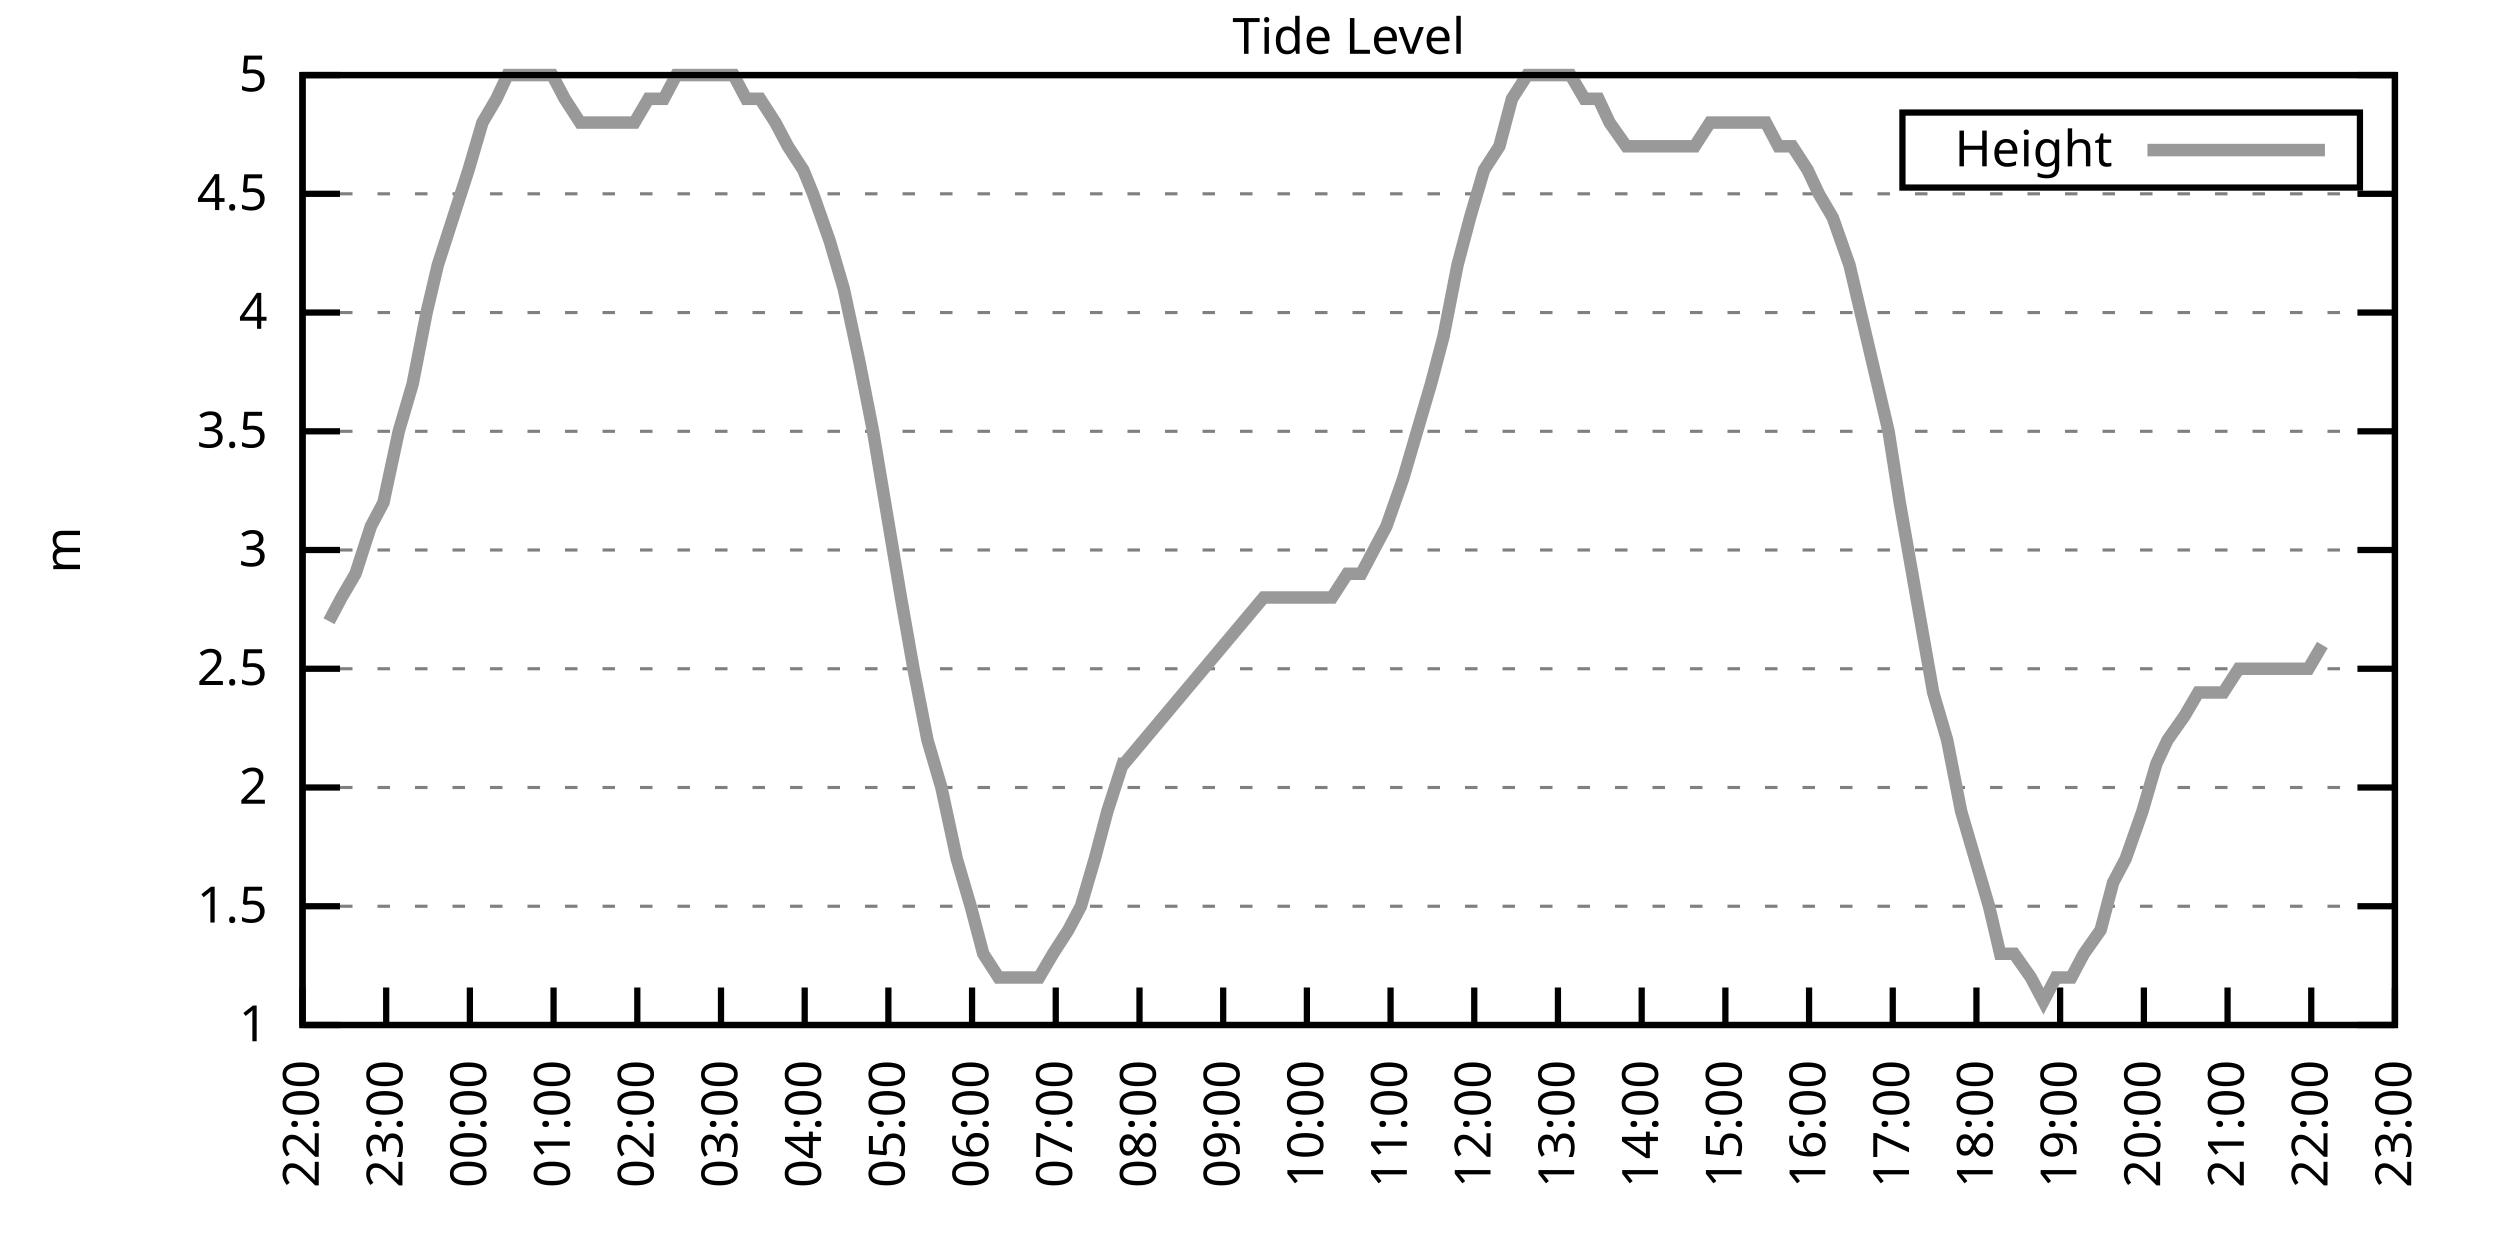
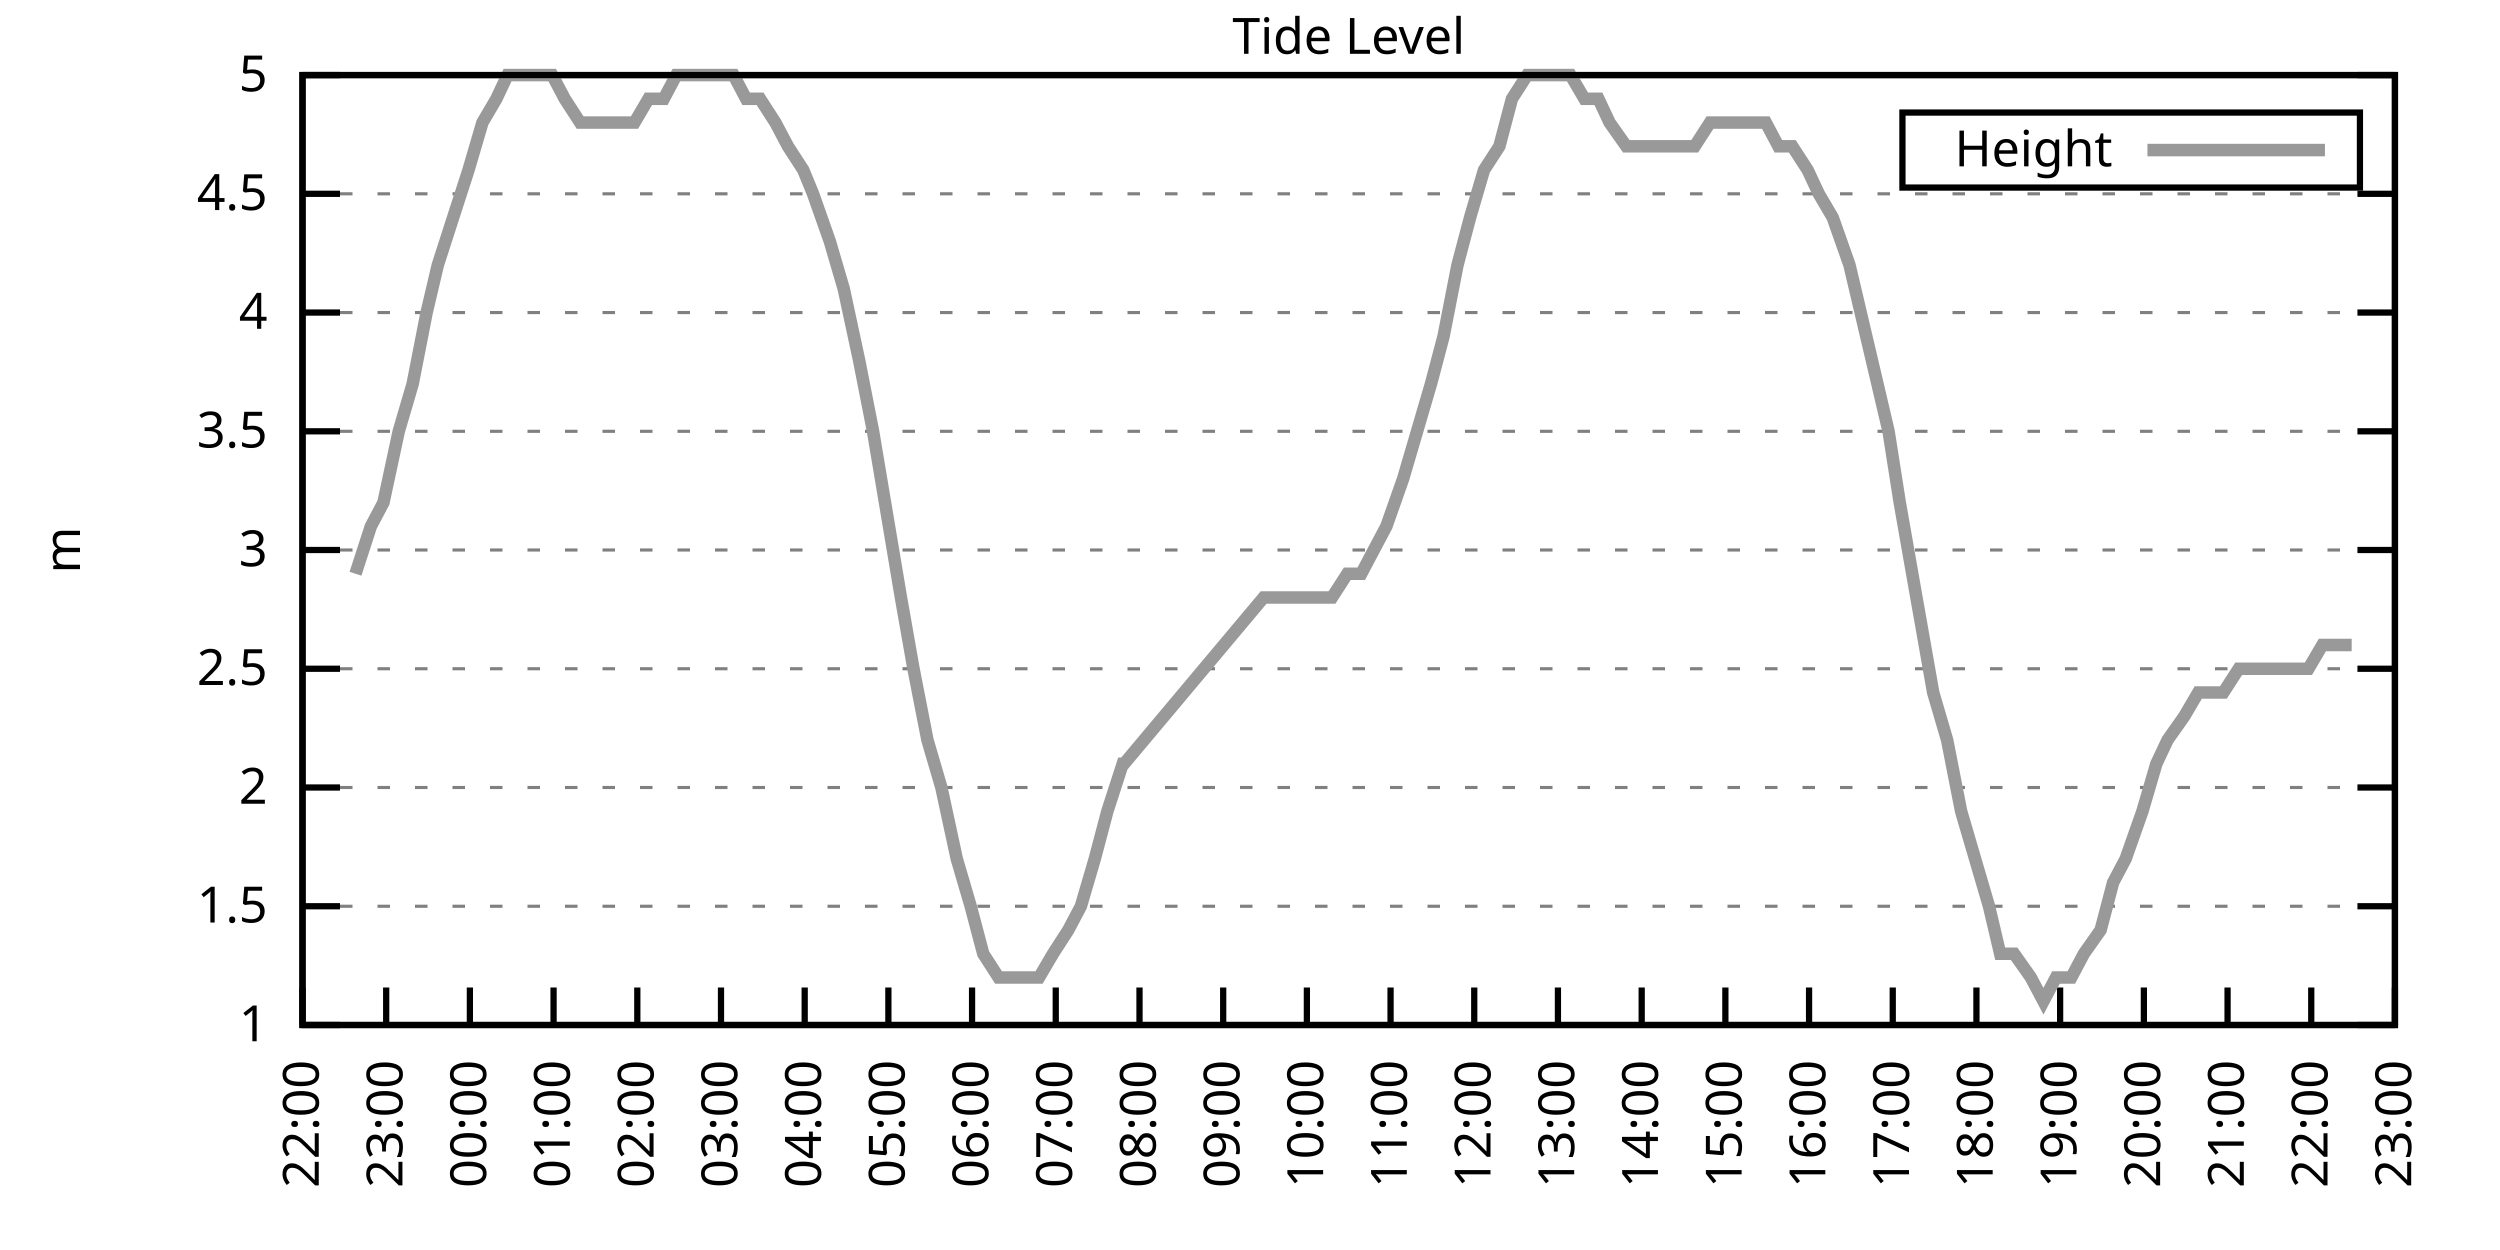
<svg xmlns="http://www.w3.org/2000/svg" xmlns:xlink="http://www.w3.org/1999/xlink" width="400" height="200" viewBox="0 0 400 200">
  <g id="gnuplot_canvas">
    <rect x="0" y="0" width="400" height="200" fill="none" />
    <defs>
      <circle id="gpDot" r="0.5" stroke-width="0.5" stroke="currentColor" />
      <path id="gpPt0" stroke-width="0.333" stroke="currentColor" d="M-1,0 h2 M0,-1 v2" />
      <path id="gpPt1" stroke-width="0.333" stroke="currentColor" d="M-1,-1 L1,1 M1,-1 L-1,1" />
      <path id="gpPt2" stroke-width="0.333" stroke="currentColor" d="M-1,0 L1,0 M0,-1 L0,1 M-1,-1 L1,1 M-1,1 L1,-1" />
      <rect id="gpPt3" stroke-width="0.333" stroke="currentColor" x="-1" y="-1" width="2" height="2" />
      <rect id="gpPt4" stroke-width="0.333" stroke="currentColor" fill="currentColor" x="-1" y="-1" width="2" height="2" />
      <circle id="gpPt5" stroke-width="0.333" stroke="currentColor" cx="0" cy="0" r="1" />
      <use xlink:href="#gpPt5" id="gpPt6" fill="currentColor" stroke="none" />
      <path id="gpPt7" stroke-width="0.333" stroke="currentColor" d="M0,-1.33 L-1.33,0.67 L1.33,0.67 z" />
      <use xlink:href="#gpPt7" id="gpPt8" fill="currentColor" stroke="none" />
      <use xlink:href="#gpPt7" id="gpPt9" stroke="currentColor" transform="rotate(180)" />
      <use xlink:href="#gpPt9" id="gpPt10" fill="currentColor" stroke="none" />
      <use xlink:href="#gpPt3" id="gpPt11" stroke="currentColor" transform="rotate(45)" />
      <use xlink:href="#gpPt11" id="gpPt12" fill="currentColor" stroke="none" />
      <path id="gpPt13" stroke-width="0.333" stroke="currentColor" d="M0,1.330 L1.265,0.411 L0.782,-1.067 L-0.782,-1.076 L-1.265,0.411 z" />
      <use xlink:href="#gpPt13" id="gpPt14" fill="currentColor" stroke="none" />
      <filter id="textbox" filterUnits="objectBoundingBox" x="0" y="0" height="1" width="1">
        <feFlood flood-color="white" flood-opacity="1" result="bgnd" />
        <feComposite in="SourceGraphic" in2="bgnd" operator="atop" />
      </filter>
      <filter id="greybox" filterUnits="objectBoundingBox" x="0" y="0" height="1" width="1">
        <feFlood flood-color="lightgrey" flood-opacity="1" result="grey" />
        <feComposite in="SourceGraphic" in2="grey" operator="atop" />
      </filter>
    </defs>
    <g fill="none" color="white" stroke="currentColor" stroke-width="1.00" stroke-linecap="butt" stroke-linejoin="miter">
</g>
    <g fill="none" color="black" stroke="currentColor" stroke-width="1.00" stroke-linecap="butt" stroke-linejoin="miter">
      <g stroke="none" shape-rendering="crispEdges">
        <polygon fill="rgb(255, 255, 255)" points="48.40,164.00 383.18,164.00 383.18,12.02 48.40,12.02 " />
      </g>
    </g>
    <g fill="none" color="black" stroke="currentColor" stroke-width="1.00" stroke-linecap="butt" stroke-linejoin="miter">
</g>
    <g fill="none" color="black" stroke="black" stroke-width="0.50" stroke-linecap="butt" stroke-linejoin="miter">
</g>
    <g fill="none" color="gray" stroke="currentColor" stroke-width="0.50" stroke-linecap="butt" stroke-linejoin="miter">
      <path stroke="gray" stroke-dasharray="2,4" class="gridline" d="M48.40,164.00 L383.19,164.00  " />
    </g>
    <g fill="none" color="gray" stroke="gray" stroke-width="1.00" stroke-linecap="butt" stroke-linejoin="miter">
</g>
    <g fill="none" color="black" stroke="currentColor" stroke-width="1.00" stroke-linecap="butt" stroke-linejoin="miter">
      <path stroke="black" d="M48.40,164.00 L54.40,164.00 M383.19,164.00 L377.19,164.00  " />
      <g transform="translate(42.80,166.60)" stroke="none" fill="black" font-family="Sans" font-size="8.00" text-anchor="end">
        <text>
          <tspan font-family="Sans"> 1</tspan>
        </text>
      </g>
    </g>
    <g fill="none" color="black" stroke="currentColor" stroke-width="1.00" stroke-linecap="butt" stroke-linejoin="miter">
</g>
    <g fill="none" color="black" stroke="black" stroke-width="0.50" stroke-linecap="butt" stroke-linejoin="miter">
</g>
    <g fill="none" color="gray" stroke="currentColor" stroke-width="0.50" stroke-linecap="butt" stroke-linejoin="miter">
      <path stroke="gray" stroke-dasharray="2,4" class="gridline" d="M48.40,145.00 L383.19,145.00  " />
    </g>
    <g fill="none" color="gray" stroke="gray" stroke-width="1.00" stroke-linecap="butt" stroke-linejoin="miter">
</g>
    <g fill="none" color="black" stroke="currentColor" stroke-width="1.00" stroke-linecap="butt" stroke-linejoin="miter">
      <path stroke="black" d="M48.40,145.00 L54.40,145.00 M383.19,145.00 L377.19,145.00  " />
      <g transform="translate(42.80,147.60)" stroke="none" fill="black" font-family="Sans" font-size="8.00" text-anchor="end">
        <text>
          <tspan font-family="Sans"> 1.5</tspan>
        </text>
      </g>
    </g>
    <g fill="none" color="black" stroke="currentColor" stroke-width="1.00" stroke-linecap="butt" stroke-linejoin="miter">
</g>
    <g fill="none" color="black" stroke="black" stroke-width="0.50" stroke-linecap="butt" stroke-linejoin="miter">
</g>
    <g fill="none" color="gray" stroke="currentColor" stroke-width="0.50" stroke-linecap="butt" stroke-linejoin="miter">
      <path stroke="gray" stroke-dasharray="2,4" class="gridline" d="M48.40,126.00 L383.19,126.00  " />
    </g>
    <g fill="none" color="gray" stroke="gray" stroke-width="1.00" stroke-linecap="butt" stroke-linejoin="miter">
</g>
    <g fill="none" color="black" stroke="currentColor" stroke-width="1.00" stroke-linecap="butt" stroke-linejoin="miter">
      <path stroke="black" d="M48.40,126.00 L54.40,126.00 M383.19,126.00 L377.19,126.00  " />
      <g transform="translate(42.80,128.60)" stroke="none" fill="black" font-family="Sans" font-size="8.00" text-anchor="end">
        <text>
          <tspan font-family="Sans"> 2</tspan>
        </text>
      </g>
    </g>
    <g fill="none" color="black" stroke="currentColor" stroke-width="1.00" stroke-linecap="butt" stroke-linejoin="miter">
</g>
    <g fill="none" color="black" stroke="black" stroke-width="0.50" stroke-linecap="butt" stroke-linejoin="miter">
</g>
    <g fill="none" color="gray" stroke="currentColor" stroke-width="0.50" stroke-linecap="butt" stroke-linejoin="miter">
      <path stroke="gray" stroke-dasharray="2,4" class="gridline" d="M48.40,107.00 L383.19,107.00  " />
    </g>
    <g fill="none" color="gray" stroke="gray" stroke-width="1.00" stroke-linecap="butt" stroke-linejoin="miter">
</g>
    <g fill="none" color="black" stroke="currentColor" stroke-width="1.00" stroke-linecap="butt" stroke-linejoin="miter">
      <path stroke="black" d="M48.40,107.00 L54.40,107.00 M383.19,107.00 L377.19,107.00  " />
      <g transform="translate(42.80,109.60)" stroke="none" fill="black" font-family="Sans" font-size="8.00" text-anchor="end">
        <text>
          <tspan font-family="Sans"> 2.5</tspan>
        </text>
      </g>
    </g>
    <g fill="none" color="black" stroke="currentColor" stroke-width="1.00" stroke-linecap="butt" stroke-linejoin="miter">
</g>
    <g fill="none" color="black" stroke="black" stroke-width="0.50" stroke-linecap="butt" stroke-linejoin="miter">
</g>
    <g fill="none" color="gray" stroke="currentColor" stroke-width="0.50" stroke-linecap="butt" stroke-linejoin="miter">
      <path stroke="gray" stroke-dasharray="2,4" class="gridline" d="M48.40,88.00 L383.19,88.00  " />
    </g>
    <g fill="none" color="gray" stroke="gray" stroke-width="1.00" stroke-linecap="butt" stroke-linejoin="miter">
</g>
    <g fill="none" color="black" stroke="currentColor" stroke-width="1.00" stroke-linecap="butt" stroke-linejoin="miter">
      <path stroke="black" d="M48.40,88.00 L54.40,88.00 M383.19,88.00 L377.19,88.00  " />
      <g transform="translate(42.80,90.60)" stroke="none" fill="black" font-family="Sans" font-size="8.00" text-anchor="end">
        <text>
          <tspan font-family="Sans"> 3</tspan>
        </text>
      </g>
    </g>
    <g fill="none" color="black" stroke="currentColor" stroke-width="1.00" stroke-linecap="butt" stroke-linejoin="miter">
</g>
    <g fill="none" color="black" stroke="black" stroke-width="0.50" stroke-linecap="butt" stroke-linejoin="miter">
</g>
    <g fill="none" color="gray" stroke="currentColor" stroke-width="0.50" stroke-linecap="butt" stroke-linejoin="miter">
      <path stroke="gray" stroke-dasharray="2,4" class="gridline" d="M48.40,69.01 L383.19,69.01  " />
    </g>
    <g fill="none" color="gray" stroke="gray" stroke-width="1.00" stroke-linecap="butt" stroke-linejoin="miter">
</g>
    <g fill="none" color="black" stroke="currentColor" stroke-width="1.00" stroke-linecap="butt" stroke-linejoin="miter">
      <path stroke="black" d="M48.40,69.01 L54.40,69.01 M383.19,69.01 L377.19,69.01  " />
      <g transform="translate(42.80,71.61)" stroke="none" fill="black" font-family="Sans" font-size="8.00" text-anchor="end">
        <text>
          <tspan font-family="Sans"> 3.5</tspan>
        </text>
      </g>
    </g>
    <g fill="none" color="black" stroke="currentColor" stroke-width="1.00" stroke-linecap="butt" stroke-linejoin="miter">
</g>
    <g fill="none" color="black" stroke="black" stroke-width="0.50" stroke-linecap="butt" stroke-linejoin="miter">
</g>
    <g fill="none" color="gray" stroke="currentColor" stroke-width="0.50" stroke-linecap="butt" stroke-linejoin="miter">
      <path stroke="gray" stroke-dasharray="2,4" class="gridline" d="M48.40,50.01 L383.19,50.01  " />
    </g>
    <g fill="none" color="gray" stroke="gray" stroke-width="1.00" stroke-linecap="butt" stroke-linejoin="miter">
</g>
    <g fill="none" color="black" stroke="currentColor" stroke-width="1.00" stroke-linecap="butt" stroke-linejoin="miter">
      <path stroke="black" d="M48.40,50.01 L54.40,50.01 M383.19,50.01 L377.19,50.01  " />
      <g transform="translate(42.80,52.61)" stroke="none" fill="black" font-family="Sans" font-size="8.00" text-anchor="end">
        <text>
          <tspan font-family="Sans"> 4</tspan>
        </text>
      </g>
    </g>
    <g fill="none" color="black" stroke="currentColor" stroke-width="1.00" stroke-linecap="butt" stroke-linejoin="miter">
</g>
    <g fill="none" color="black" stroke="black" stroke-width="0.50" stroke-linecap="butt" stroke-linejoin="miter">
</g>
    <g fill="none" color="gray" stroke="currentColor" stroke-width="0.50" stroke-linecap="butt" stroke-linejoin="miter">
      <path stroke="gray" stroke-dasharray="2,4" class="gridline" d="M48.40,31.01 L383.19,31.01  " />
    </g>
    <g fill="none" color="gray" stroke="gray" stroke-width="1.00" stroke-linecap="butt" stroke-linejoin="miter">
</g>
    <g fill="none" color="black" stroke="currentColor" stroke-width="1.00" stroke-linecap="butt" stroke-linejoin="miter">
      <path stroke="black" d="M48.40,31.01 L54.40,31.01 M383.19,31.01 L377.19,31.01  " />
      <g transform="translate(42.80,33.61)" stroke="none" fill="black" font-family="Sans" font-size="8.00" text-anchor="end">
        <text>
          <tspan font-family="Sans"> 4.5</tspan>
        </text>
      </g>
    </g>
    <g fill="none" color="black" stroke="currentColor" stroke-width="1.00" stroke-linecap="butt" stroke-linejoin="miter">
</g>
    <g fill="none" color="black" stroke="black" stroke-width="0.50" stroke-linecap="butt" stroke-linejoin="miter">
</g>
    <g fill="none" color="gray" stroke="currentColor" stroke-width="0.50" stroke-linecap="butt" stroke-linejoin="miter">
      <path stroke="gray" stroke-dasharray="2,4" class="gridline" d="M48.40,12.01 L383.19,12.01  " />
    </g>
    <g fill="none" color="gray" stroke="gray" stroke-width="1.00" stroke-linecap="butt" stroke-linejoin="miter">
</g>
    <g fill="none" color="black" stroke="currentColor" stroke-width="1.00" stroke-linecap="butt" stroke-linejoin="miter">
      <path stroke="black" d="M48.40,12.01 L54.40,12.01 M383.19,12.01 L377.19,12.01  " />
      <g transform="translate(42.80,14.61)" stroke="none" fill="black" font-family="Sans" font-size="8.00" text-anchor="end">
        <text>
          <tspan font-family="Sans"> 5</tspan>
        </text>
      </g>
    </g>
    <g fill="none" color="black" stroke="currentColor" stroke-width="1.00" stroke-linecap="butt" stroke-linejoin="miter">
      <path stroke="black" d="M48.40,164.00 L48.40,158.00  " />
      <g transform="translate(51.00,169.60) rotate(270.00)" stroke="none" fill="black" font-family="Sans" font-size="8.00" text-anchor="end">
        <text>
          <tspan font-family="Sans">22:00</tspan>
        </text>
      </g>
    </g>
    <g fill="none" color="black" stroke="currentColor" stroke-width="1.00" stroke-linecap="butt" stroke-linejoin="miter">
      <path stroke="black" d="M61.79,164.00 L61.79,158.00  " />
      <g transform="translate(64.39,169.60) rotate(270.00)" stroke="none" fill="black" font-family="Sans" font-size="8.00" text-anchor="end">
        <text>
          <tspan font-family="Sans">23:00</tspan>
        </text>
      </g>
    </g>
    <g fill="none" color="black" stroke="currentColor" stroke-width="1.00" stroke-linecap="butt" stroke-linejoin="miter">
      <path stroke="black" d="M75.18,164.00 L75.18,158.00  " />
      <g transform="translate(77.78,169.60) rotate(270.00)" stroke="none" fill="black" font-family="Sans" font-size="8.00" text-anchor="end">
        <text>
          <tspan font-family="Sans">00:00</tspan>
        </text>
      </g>
    </g>
    <g fill="none" color="black" stroke="currentColor" stroke-width="1.00" stroke-linecap="butt" stroke-linejoin="miter">
      <path stroke="black" d="M88.57,164.00 L88.57,158.00  " />
      <g transform="translate(91.17,169.60) rotate(270.00)" stroke="none" fill="black" font-family="Sans" font-size="8.00" text-anchor="end">
        <text>
          <tspan font-family="Sans">01:00</tspan>
        </text>
      </g>
    </g>
    <g fill="none" color="black" stroke="currentColor" stroke-width="1.00" stroke-linecap="butt" stroke-linejoin="miter">
      <path stroke="black" d="M101.97,164.00 L101.97,158.00  " />
      <g transform="translate(104.57,169.60) rotate(270.00)" stroke="none" fill="black" font-family="Sans" font-size="8.00" text-anchor="end">
        <text>
          <tspan font-family="Sans">02:00</tspan>
        </text>
      </g>
    </g>
    <g fill="none" color="black" stroke="currentColor" stroke-width="1.00" stroke-linecap="butt" stroke-linejoin="miter">
      <path stroke="black" d="M115.36,164.00 L115.36,158.00  " />
      <g transform="translate(117.96,169.60) rotate(270.00)" stroke="none" fill="black" font-family="Sans" font-size="8.00" text-anchor="end">
        <text>
          <tspan font-family="Sans">03:00</tspan>
        </text>
      </g>
    </g>
    <g fill="none" color="black" stroke="currentColor" stroke-width="1.00" stroke-linecap="butt" stroke-linejoin="miter">
      <path stroke="black" d="M128.75,164.00 L128.75,158.00  " />
      <g transform="translate(131.35,169.60) rotate(270.00)" stroke="none" fill="black" font-family="Sans" font-size="8.00" text-anchor="end">
        <text>
          <tspan font-family="Sans">04:00</tspan>
        </text>
      </g>
    </g>
    <g fill="none" color="black" stroke="currentColor" stroke-width="1.00" stroke-linecap="butt" stroke-linejoin="miter">
      <path stroke="black" d="M142.14,164.00 L142.14,158.00  " />
      <g transform="translate(144.74,169.60) rotate(270.00)" stroke="none" fill="black" font-family="Sans" font-size="8.00" text-anchor="end">
        <text>
          <tspan font-family="Sans">05:00</tspan>
        </text>
      </g>
    </g>
    <g fill="none" color="black" stroke="currentColor" stroke-width="1.00" stroke-linecap="butt" stroke-linejoin="miter">
      <path stroke="black" d="M155.53,164.00 L155.53,158.00  " />
      <g transform="translate(158.13,169.60) rotate(270.00)" stroke="none" fill="black" font-family="Sans" font-size="8.00" text-anchor="end">
        <text>
          <tspan font-family="Sans">06:00</tspan>
        </text>
      </g>
    </g>
    <g fill="none" color="black" stroke="currentColor" stroke-width="1.00" stroke-linecap="butt" stroke-linejoin="miter">
      <path stroke="black" d="M168.92,164.00 L168.92,158.00  " />
      <g transform="translate(171.52,169.60) rotate(270.00)" stroke="none" fill="black" font-family="Sans" font-size="8.00" text-anchor="end">
        <text>
          <tspan font-family="Sans">07:00</tspan>
        </text>
      </g>
    </g>
    <g fill="none" color="black" stroke="currentColor" stroke-width="1.00" stroke-linecap="butt" stroke-linejoin="miter">
      <path stroke="black" d="M182.32,164.00 L182.32,158.00  " />
      <g transform="translate(184.92,169.60) rotate(270.00)" stroke="none" fill="black" font-family="Sans" font-size="8.00" text-anchor="end">
        <text>
          <tspan font-family="Sans">08:00</tspan>
        </text>
      </g>
    </g>
    <g fill="none" color="black" stroke="currentColor" stroke-width="1.00" stroke-linecap="butt" stroke-linejoin="miter">
      <path stroke="black" d="M195.71,164.00 L195.71,158.00  " />
      <g transform="translate(198.31,169.60) rotate(270.00)" stroke="none" fill="black" font-family="Sans" font-size="8.00" text-anchor="end">
        <text>
          <tspan font-family="Sans">09:00</tspan>
        </text>
      </g>
    </g>
    <g fill="none" color="black" stroke="currentColor" stroke-width="1.00" stroke-linecap="butt" stroke-linejoin="miter">
      <path stroke="black" d="M209.10,164.00 L209.10,158.00  " />
      <g transform="translate(211.70,169.60) rotate(270.00)" stroke="none" fill="black" font-family="Sans" font-size="8.00" text-anchor="end">
        <text>
          <tspan font-family="Sans">10:00</tspan>
        </text>
      </g>
    </g>
    <g fill="none" color="black" stroke="currentColor" stroke-width="1.00" stroke-linecap="butt" stroke-linejoin="miter">
      <path stroke="black" d="M222.49,164.00 L222.49,158.00  " />
      <g transform="translate(225.09,169.60) rotate(270.00)" stroke="none" fill="black" font-family="Sans" font-size="8.00" text-anchor="end">
        <text>
          <tspan font-family="Sans">11:00</tspan>
        </text>
      </g>
    </g>
    <g fill="none" color="black" stroke="currentColor" stroke-width="1.00" stroke-linecap="butt" stroke-linejoin="miter">
      <path stroke="black" d="M235.88,164.00 L235.88,158.00  " />
      <g transform="translate(238.48,169.60) rotate(270.00)" stroke="none" fill="black" font-family="Sans" font-size="8.00" text-anchor="end">
        <text>
          <tspan font-family="Sans">12:00</tspan>
        </text>
      </g>
    </g>
    <g fill="none" color="black" stroke="currentColor" stroke-width="1.00" stroke-linecap="butt" stroke-linejoin="miter">
      <path stroke="black" d="M249.27,164.00 L249.27,158.00  " />
      <g transform="translate(251.87,169.60) rotate(270.00)" stroke="none" fill="black" font-family="Sans" font-size="8.00" text-anchor="end">
        <text>
          <tspan font-family="Sans">13:00</tspan>
        </text>
      </g>
    </g>
    <g fill="none" color="black" stroke="currentColor" stroke-width="1.00" stroke-linecap="butt" stroke-linejoin="miter">
      <path stroke="black" d="M262.67,164.00 L262.67,158.00  " />
      <g transform="translate(265.27,169.60) rotate(270.00)" stroke="none" fill="black" font-family="Sans" font-size="8.00" text-anchor="end">
        <text>
          <tspan font-family="Sans">14:00</tspan>
        </text>
      </g>
    </g>
    <g fill="none" color="black" stroke="currentColor" stroke-width="1.00" stroke-linecap="butt" stroke-linejoin="miter">
      <path stroke="black" d="M276.06,164.00 L276.06,158.00  " />
      <g transform="translate(278.66,169.60) rotate(270.00)" stroke="none" fill="black" font-family="Sans" font-size="8.00" text-anchor="end">
        <text>
          <tspan font-family="Sans">15:00</tspan>
        </text>
      </g>
    </g>
    <g fill="none" color="black" stroke="currentColor" stroke-width="1.00" stroke-linecap="butt" stroke-linejoin="miter">
      <path stroke="black" d="M289.45,164.00 L289.45,158.00  " />
      <g transform="translate(292.05,169.60) rotate(270.00)" stroke="none" fill="black" font-family="Sans" font-size="8.00" text-anchor="end">
        <text>
          <tspan font-family="Sans">16:00</tspan>
        </text>
      </g>
    </g>
    <g fill="none" color="black" stroke="currentColor" stroke-width="1.00" stroke-linecap="butt" stroke-linejoin="miter">
      <path stroke="black" d="M302.84,164.00 L302.84,158.00  " />
      <g transform="translate(305.44,169.60) rotate(270.00)" stroke="none" fill="black" font-family="Sans" font-size="8.00" text-anchor="end">
        <text>
          <tspan font-family="Sans">17:00</tspan>
        </text>
      </g>
    </g>
    <g fill="none" color="black" stroke="currentColor" stroke-width="1.00" stroke-linecap="butt" stroke-linejoin="miter">
      <path stroke="black" d="M316.23,164.00 L316.23,158.00  " />
      <g transform="translate(318.83,169.60) rotate(270.00)" stroke="none" fill="black" font-family="Sans" font-size="8.00" text-anchor="end">
        <text>
          <tspan font-family="Sans">18:00</tspan>
        </text>
      </g>
    </g>
    <g fill="none" color="black" stroke="currentColor" stroke-width="1.00" stroke-linecap="butt" stroke-linejoin="miter">
      <path stroke="black" d="M329.62,164.00 L329.62,158.00  " />
      <g transform="translate(332.22,169.60) rotate(270.00)" stroke="none" fill="black" font-family="Sans" font-size="8.00" text-anchor="end">
        <text>
          <tspan font-family="Sans">19:00</tspan>
        </text>
      </g>
    </g>
    <g fill="none" color="black" stroke="currentColor" stroke-width="1.00" stroke-linecap="butt" stroke-linejoin="miter">
      <path stroke="black" d="M343.02,164.00 L343.02,158.00  " />
      <g transform="translate(345.62,169.60) rotate(270.00)" stroke="none" fill="black" font-family="Sans" font-size="8.00" text-anchor="end">
        <text>
          <tspan font-family="Sans">20:00</tspan>
        </text>
      </g>
    </g>
    <g fill="none" color="black" stroke="currentColor" stroke-width="1.00" stroke-linecap="butt" stroke-linejoin="miter">
      <path stroke="black" d="M356.41,164.00 L356.41,158.00  " />
      <g transform="translate(359.01,169.60) rotate(270.00)" stroke="none" fill="black" font-family="Sans" font-size="8.00" text-anchor="end">
        <text>
          <tspan font-family="Sans">21:00</tspan>
        </text>
      </g>
    </g>
    <g fill="none" color="black" stroke="currentColor" stroke-width="1.00" stroke-linecap="butt" stroke-linejoin="miter">
      <path stroke="black" d="M369.80,164.00 L369.80,158.00  " />
      <g transform="translate(372.40,169.60) rotate(270.00)" stroke="none" fill="black" font-family="Sans" font-size="8.00" text-anchor="end">
        <text>
          <tspan font-family="Sans">22:00</tspan>
        </text>
      </g>
    </g>
    <g fill="none" color="black" stroke="currentColor" stroke-width="1.00" stroke-linecap="butt" stroke-linejoin="miter">
      <path stroke="black" d="M383.19,164.00 L383.19,158.00  " />
      <g transform="translate(385.79,169.60) rotate(270.00)" stroke="none" fill="black" font-family="Sans" font-size="8.00" text-anchor="end">
        <text>
          <tspan font-family="Sans">23:00</tspan>
        </text>
      </g>
    </g>
    <g fill="none" color="black" stroke="currentColor" stroke-width="1.00" stroke-linecap="butt" stroke-linejoin="miter">
</g>
    <g fill="none" color="black" stroke="currentColor" stroke-width="1.00" stroke-linecap="butt" stroke-linejoin="miter">
      <path stroke="black" d="M48.40,12.01 L48.40,164.00 L383.19,164.00 L383.19,12.01 L48.40,12.01 Z  " />
    </g>
    <g fill="none" color="black" stroke="currentColor" stroke-width="1.00" stroke-linecap="butt" stroke-linejoin="miter">
</g>
    <g fill="none" color="black" stroke="currentColor" stroke-width="1.00" stroke-linecap="butt" stroke-linejoin="miter">
      <path stroke="black" d="M304.39,30.01 L304.39,18.01 L377.59,18.01 L377.59,30.01 L304.39,30.01 Z  " />
    </g>
    <g id="Tide_level_plot_1">
      <g fill="none" color="white" stroke="black" stroke-width="2.00" stroke-linecap="butt" stroke-linejoin="miter">
</g>
      <g fill="none" color="black" stroke="currentColor" stroke-width="2.00" stroke-linecap="butt" stroke-linejoin="miter">
        <g transform="translate(337.99,26.61)" stroke="none" fill="black" font-family="Sans" font-size="8.00" text-anchor="end">
          <text>
            <tspan font-family="Sans">Height</tspan>
          </text>
        </g>
      </g>
      <g fill="none" color="black" stroke="currentColor" stroke-width="2.00" stroke-linecap="butt" stroke-linejoin="miter">
-         <path stroke="rgb(153, 153, 153)" d="M343.59,24.01 L371.99,24.01 M52.64,99.40 L54.65,95.60 L56.88,91.80 L59.34,84.21 L61.35,80.41 L63.80,69.01   L66.03,61.41 L68.26,50.01 L70.05,42.41 L72.50,34.81 L74.96,27.21 L77.19,19.61 L79.42,15.81 L81.21,12.01   L83.44,12.01 L85.90,12.01 L88.35,12.01 L90.36,15.81 L92.82,19.61 L94.60,19.61 L97.28,19.61 L99.51,19.61   L101.52,19.61 L103.75,15.81 L106.21,15.81 L108.22,12.01 L110.45,12.01 L112.68,12.01 L115.13,12.01 L117.37,12.01   L119.38,15.81 L121.61,15.81 L124.06,19.61 L126.07,23.41 L128.53,27.21 L130.09,31.01 L132.77,38.61 L135.00,46.21   L137.45,57.61 L139.69,69.01 L144.15,95.60 L146.16,107.00 L148.39,118.40 L150.62,126.00 L153.08,137.40 L155.31,145.00   L157.32,152.60 L159.77,156.40 L161.78,156.40 L164.01,156.40 L166.25,156.40 L168.48,152.60 L170.93,148.80 L172.94,145.00   L175.17,137.40 L177.18,129.80 L179.64,122.20 L179.86,122.20 L202.18,95.60 L204.41,95.60 L206.64,95.60 L208.43,95.60   L211.11,95.60 L213.12,95.60 L215.57,91.80 L217.80,91.80 L219.81,88.00 L221.82,84.21 L224.50,76.61 L226.73,69.01   L228.96,61.41 L230.97,53.81 L233.20,42.41 L235.21,34.81 L237.44,27.21 L239.90,23.41 L241.91,15.81 L244.36,12.01   L246.60,12.01 L248.60,12.01 L251.28,12.01 L253.51,15.81 L255.75,15.81 L257.53,19.61 L260.21,23.41 L262.22,23.41   L264.45,23.41 L266.91,23.41 L268.69,23.41 L271.15,23.41 L273.60,19.61 L275.61,19.61 L277.40,19.61 L280.30,19.61   L282.53,19.61 L284.54,23.41 L286.77,23.41 L289.23,27.21 L291.01,31.01 L293.24,34.81 L295.92,42.41 L297.71,50.01   L300.39,61.41 L302.17,69.01 L303.96,80.41 L306.63,95.60 L309.31,110.80 L311.54,118.40 L313.78,129.80 L316.01,137.40   L318.24,145.00 L320.03,152.60 L322.26,152.60 L324.94,156.40 L326.95,160.20 L328.95,156.40 L331.41,156.40 L333.42,152.60   L336.10,148.80 L338.10,141.20 L340.11,137.40 L342.79,129.80 L345.02,122.20 L346.81,118.40 L349.49,114.60 L351.72,110.80   L353.73,110.80 L355.74,110.80 L358.19,107.00 L360.65,107.00 L362.43,107.00 L365.11,107.00 L367.34,107.00 L369.35,107.00   L371.58,103.20  " />
+         <path stroke="rgb(153, 153, 153)" d="M343.59,24.01 L371.99,24.01 M56.88,91.80 L59.34,84.21 L61.35,80.41 L63.80,69.01 L66.03,61.41 L68.26,50.01   L70.05,42.41 L72.50,34.81 L74.96,27.21 L77.19,19.61 L79.42,15.81 L81.21,12.01 L83.44,12.01 L85.90,12.01   L88.35,12.01 L90.36,15.81 L92.82,19.61 L94.60,19.61 L97.28,19.61 L99.51,19.61 L101.52,19.61 L103.75,15.81   L106.21,15.81 L108.22,12.01 L110.45,12.01 L112.68,12.01 L115.13,12.01 L117.37,12.01 L119.38,15.81 L121.61,15.81   L124.06,19.61 L126.07,23.41 L128.53,27.21 L130.09,31.01 L132.77,38.61 L135.00,46.21 L137.45,57.61 L139.69,69.01   L144.15,95.60 L146.16,107.00 L148.39,118.40 L150.62,126.00 L153.08,137.40 L155.31,145.00 L157.32,152.60 L159.77,156.40   L161.78,156.40 L164.01,156.40 L166.25,156.40 L168.48,152.60 L170.93,148.80 L172.94,145.00 L175.17,137.40 L177.18,129.80   L179.64,122.20 L179.86,122.20 L202.18,95.60 L204.41,95.60 L206.64,95.60 L208.43,95.60 L211.11,95.60 L213.12,95.60   L215.57,91.80 L217.80,91.80 L219.81,88.00 L221.82,84.21 L224.50,76.61 L226.73,69.01 L228.96,61.41 L230.97,53.81   L233.20,42.41 L235.21,34.81 L237.44,27.21 L239.90,23.41 L241.91,15.81 L244.36,12.01 L246.60,12.01 L248.60,12.01   L251.28,12.01 L253.51,15.81 L255.75,15.81 L257.53,19.61 L260.21,23.41 L262.22,23.41 L264.45,23.41 L266.91,23.41   L268.69,23.41 L271.15,23.41 L273.60,19.61 L275.61,19.61 L277.40,19.61 L280.30,19.61 L282.53,19.61 L284.54,23.41   L286.77,23.41 L289.23,27.21 L291.01,31.01 L293.24,34.81 L295.92,42.41 L297.71,50.01 L300.39,61.41 L302.17,69.01   L303.96,80.41 L306.63,95.60 L309.31,110.80 L311.54,118.40 L313.78,129.80 L316.01,137.40 L318.24,145.00 L320.03,152.60   L322.26,152.60 L324.94,156.40 L326.95,160.20 L328.95,156.40 L331.41,156.40 L333.42,152.60 L336.10,148.80 L338.10,141.20   L340.11,137.40 L342.79,129.80 L345.02,122.20 L346.81,118.40 L349.49,114.60 L351.72,110.80 L353.73,110.80 L355.74,110.80   L358.19,107.00 L360.65,107.00 L362.43,107.00 L365.11,107.00 L367.34,107.00 L369.35,107.00 L371.58,103.20 L374.04,103.20   L376.27,103.20  " />
      </g>
    </g>
    <g fill="none" color="black" stroke="currentColor" stroke-width="2.00" stroke-linecap="butt" stroke-linejoin="miter">
</g>
    <g fill="none" color="black" stroke="black" stroke-width="1.00" stroke-linecap="butt" stroke-linejoin="miter">
</g>
    <g fill="none" color="black" stroke="currentColor" stroke-width="1.00" stroke-linecap="butt" stroke-linejoin="miter">
      <path stroke="black" d="M48.40,12.01 L48.40,164.00 L383.19,164.00 L383.19,12.01 L48.40,12.01 Z  " />
      <g transform="translate(12.80,88.01) rotate(270.00)" stroke="none" fill="black" font-family="Sans" font-size="8.00" text-anchor="middle">
        <text>
          <tspan font-family="Sans">m</tspan>
        </text>
      </g>
    </g>
    <g fill="none" color="black" stroke="currentColor" stroke-width="1.00" stroke-linecap="butt" stroke-linejoin="miter">
</g>
    <g fill="none" color="black" stroke="currentColor" stroke-width="1.00" stroke-linecap="butt" stroke-linejoin="miter">
      <g transform="translate(215.79,8.61)" stroke="none" fill="black" font-family="Sans" font-size="8.00" text-anchor="middle">
        <text>
          <tspan font-family="Sans">Tide Level</tspan>
        </text>
      </g>
    </g>
    <g fill="none" color="black" stroke="currentColor" stroke-width="1.00" stroke-linecap="butt" stroke-linejoin="miter">
</g>
  </g>
</svg>
